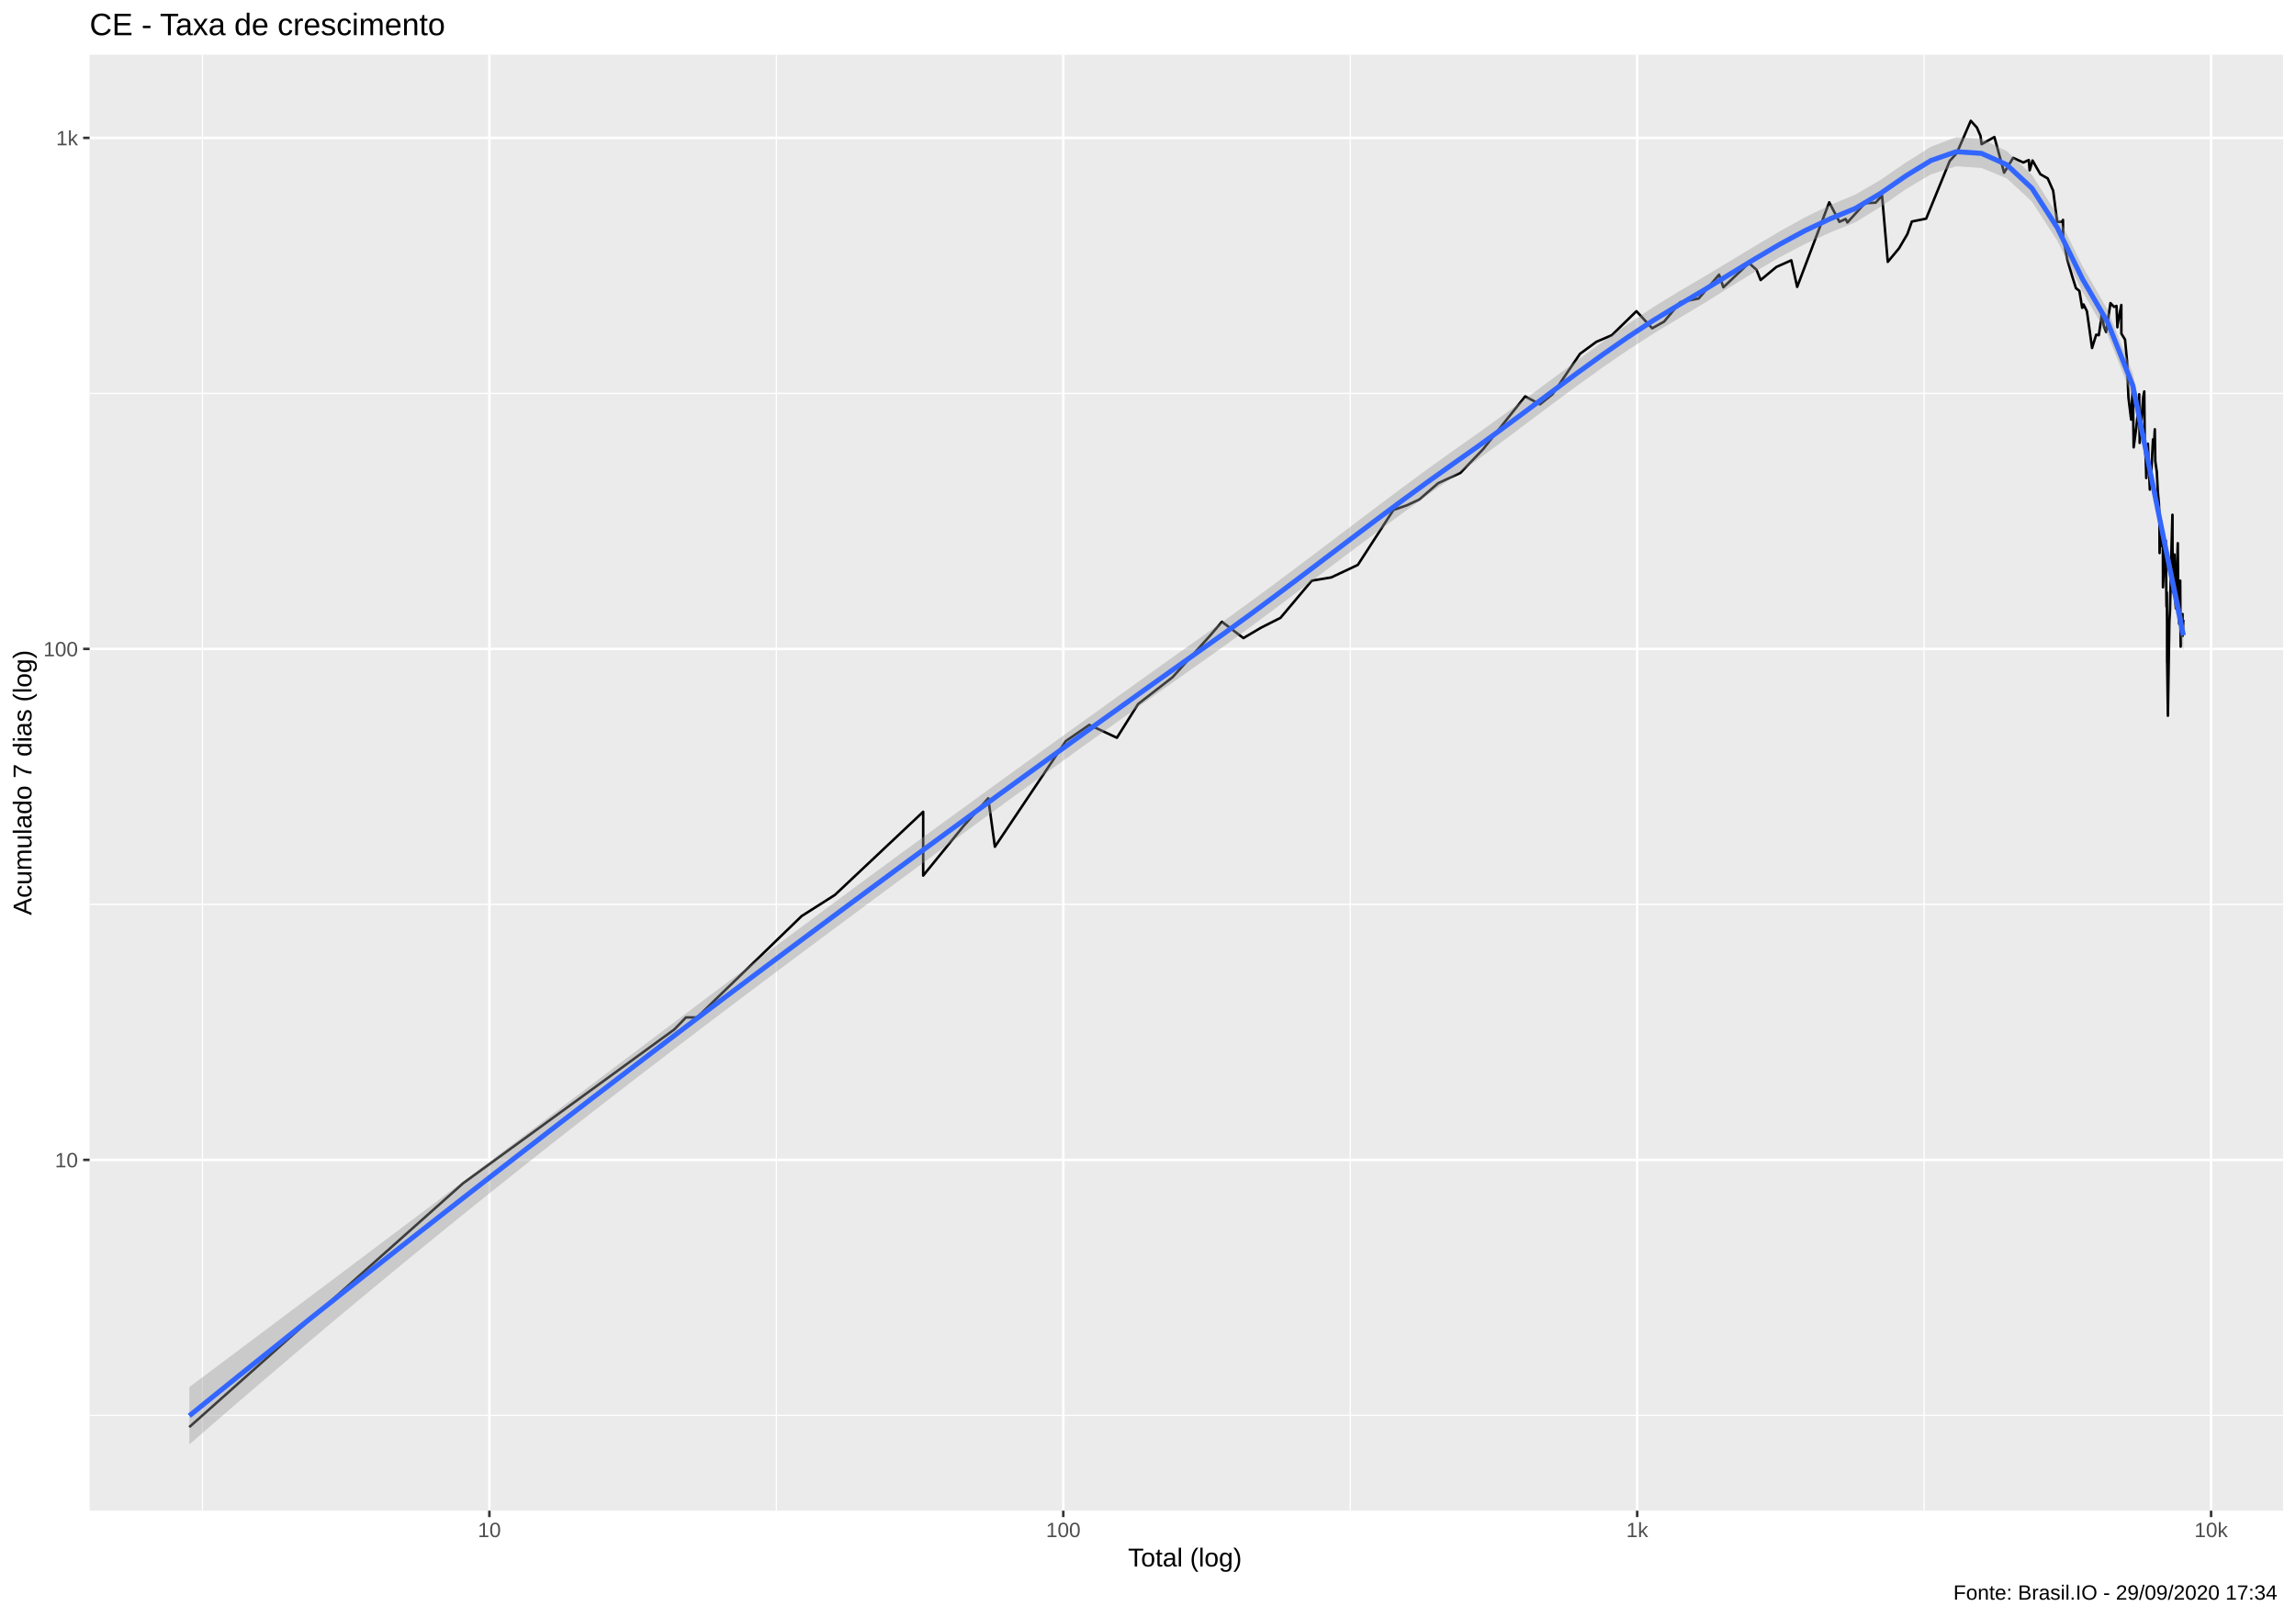
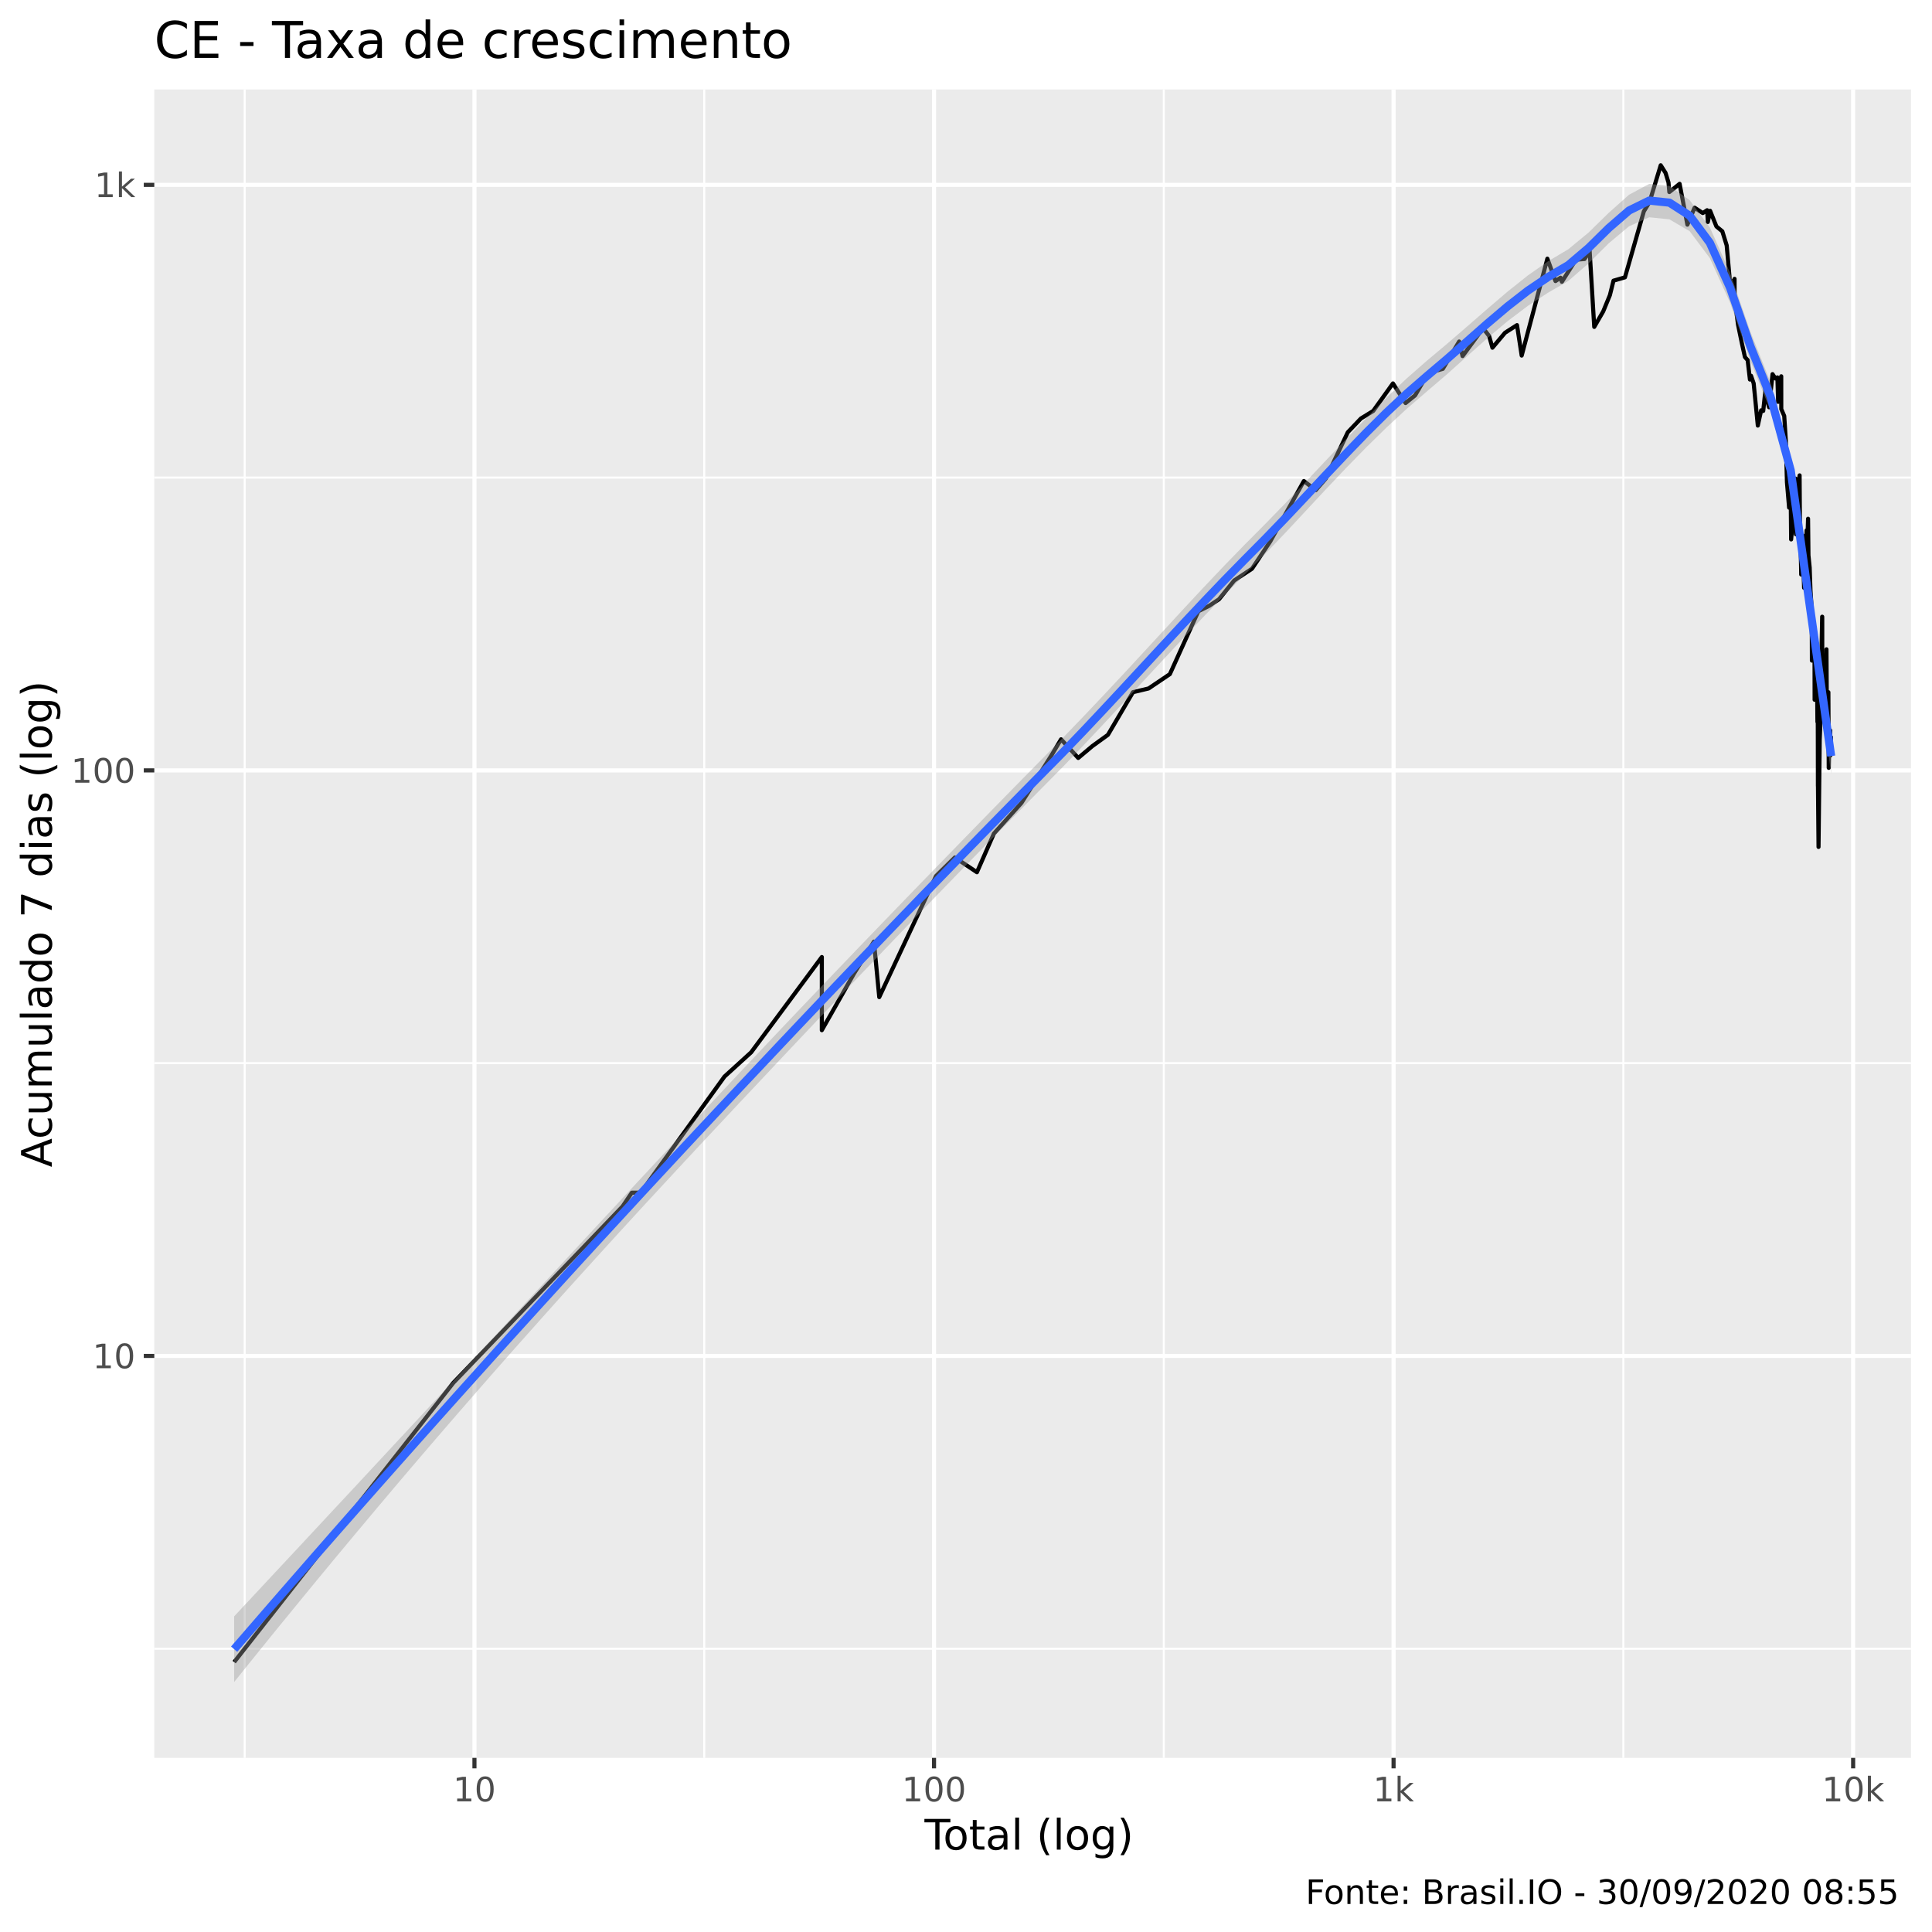
- <svg xmlns="http://www.w3.org/2000/svg" viewBox="0 0 974.25 686.25">
+ <svg xmlns="http://www.w3.org/2000/svg" viewBox="0 0 504.00 504.00">
  <defs>
    <style type="text/css">
    line, polyline, polygon, path, rect, circle {
      fill: none;
      stroke: #000000;
      stroke-linecap: round;
      stroke-linejoin: round;
      stroke-miterlimit: 10.00;
    }
  </style>
  </defs>
  <rect width="100%" height="100%" style="stroke: none; fill: #FFFFFF;" />
-   <rect x="0" y="0.00" width="974.25" height="686.25" style="stroke-width: 1.07; stroke: #FFFFFF; fill: #FFFFFF;" />
+   <rect x="0" y="0.00" width="504.00" height="504.00" style="stroke-width: 1.07; stroke: #FFFFFF; fill: #FFFFFF;" />
  <defs>
-     <clipPath id="cpMzguMDJ8OTY4Ljc3fDY0MS4xM3wyMy4xOQ==">
-       <rect x="38.02" y="23.19" width="930.75" height="617.94" />
+     <clipPath id="cpNDAuMjV8NDk4LjUyfDQ1OC41N3wyMy4zMw==">
+       <rect x="40.25" y="23.33" width="458.27" height="435.24" />
    </clipPath>
  </defs>
-   <rect x="38.02" y="23.19" width="930.75" height="617.94" style="stroke-width: 1.07; stroke: none; fill: #EBEBEB;" clip-path="url(#cpMzguMDJ8OTY4Ljc3fDY0MS4xM3wyMy4xOQ==)" />
-   <polyline points="38.02,600.69 968.77,600.69 " style="stroke-width: 0.53; stroke: #FFFFFF; stroke-linecap: butt;" clip-path="url(#cpMzguMDJ8OTY4Ljc3fDY0MS4xM3wyMy4xOQ==)" />
-   <polyline points="38.02,383.82 968.77,383.82 " style="stroke-width: 0.53; stroke: #FFFFFF; stroke-linecap: butt;" clip-path="url(#cpMzguMDJ8OTY4Ljc3fDY0MS4xM3wyMy4xOQ==)" />
-   <polyline points="38.02,166.96 968.77,166.96 " style="stroke-width: 0.53; stroke: #FFFFFF; stroke-linecap: butt;" clip-path="url(#cpMzguMDJ8OTY4Ljc3fDY0MS4xM3wyMy4xOQ==)" />
-   <polyline points="85.90,641.13 85.90,23.19 " style="stroke-width: 0.53; stroke: #FFFFFF; stroke-linecap: butt;" clip-path="url(#cpMzguMDJ8OTY4Ljc3fDY0MS4xM3wyMy4xOQ==)" />
-   <polyline points="329.42,641.13 329.42,23.19 " style="stroke-width: 0.53; stroke: #FFFFFF; stroke-linecap: butt;" clip-path="url(#cpMzguMDJ8OTY4Ljc3fDY0MS4xM3wyMy4xOQ==)" />
-   <polyline points="572.94,641.13 572.94,23.19 " style="stroke-width: 0.53; stroke: #FFFFFF; stroke-linecap: butt;" clip-path="url(#cpMzguMDJ8OTY4Ljc3fDY0MS4xM3wyMy4xOQ==)" />
-   <polyline points="816.46,641.13 816.46,23.19 " style="stroke-width: 0.53; stroke: #FFFFFF; stroke-linecap: butt;" clip-path="url(#cpMzguMDJ8OTY4Ljc3fDY0MS4xM3wyMy4xOQ==)" />
-   <polyline points="38.02,492.26 968.77,492.26 " style="stroke-width: 1.07; stroke: #FFFFFF; stroke-linecap: butt;" clip-path="url(#cpMzguMDJ8OTY4Ljc3fDY0MS4xM3wyMy4xOQ==)" />
-   <polyline points="38.02,275.39 968.77,275.39 " style="stroke-width: 1.07; stroke: #FFFFFF; stroke-linecap: butt;" clip-path="url(#cpMzguMDJ8OTY4Ljc3fDY0MS4xM3wyMy4xOQ==)" />
-   <polyline points="38.02,58.52 968.77,58.52 " style="stroke-width: 1.07; stroke: #FFFFFF; stroke-linecap: butt;" clip-path="url(#cpMzguMDJ8OTY4Ljc3fDY0MS4xM3wyMy4xOQ==)" />
-   <polyline points="207.66,641.13 207.66,23.19 " style="stroke-width: 1.07; stroke: #FFFFFF; stroke-linecap: butt;" clip-path="url(#cpMzguMDJ8OTY4Ljc3fDY0MS4xM3wyMy4xOQ==)" />
-   <polyline points="451.18,641.13 451.18,23.19 " style="stroke-width: 1.07; stroke: #FFFFFF; stroke-linecap: butt;" clip-path="url(#cpMzguMDJ8OTY4Ljc3fDY0MS4xM3wyMy4xOQ==)" />
-   <polyline points="694.70,641.13 694.70,23.19 " style="stroke-width: 1.07; stroke: #FFFFFF; stroke-linecap: butt;" clip-path="url(#cpMzguMDJ8OTY4Ljc3fDY0MS4xM3wyMy4xOQ==)" />
-   <polyline points="938.22,641.13 938.22,23.19 " style="stroke-width: 1.07; stroke: #FFFFFF; stroke-linecap: butt;" clip-path="url(#cpMzguMDJ8OTY4Ljc3fDY0MS4xM3wyMy4xOQ==)" />
-   <polyline points="80.33,605.65 80.33,605.65 110.75,578.56 134.35,557.54 134.35,557.54 169.94,525.85 196.52,502.18 286.13,436.90 291.05,431.81 295.75,431.81 340.15,388.79 340.15,388.79 354.27,379.81 391.73,344.52 391.73,371.61 408.83,350.60 419.34,338.81 422.16,359.37 452.23,314.53 462.22,307.65 473.93,313.11 482.92,298.79 497.53,287.43 513.34,269.90 518.50,263.88 527.61,270.80 535.05,266.41 543.33,262.23 556.62,246.43 564.87,245.06 576.16,239.75 591.25,216.44 597.00,214.44 602.20,212.01 610.25,205.06 619.69,200.70 629.34,190.61 647.17,168.22 653.44,171.60 658.78,167.32 670.44,150.15 677.39,145.06 683.91,142.27 694.38,132.07 701.06,139.33 706.12,136.49 713.01,128.24 720.81,126.68 729.45,116.56 731.26,121.94 742.14,111.63 745.33,114.49 747.08,118.85 753.76,113.30 760.10,110.48 762.58,121.76 776.19,85.87 780.51,94.16 783.15,92.93 783.89,94.43 791.31,86.25 795.88,86.00 798.60,83.02 801.03,111.14 805.80,105.39 809.33,99.39 811.24,94.02 817.32,92.79 827.31,68.34 830.32,64.95 836.25,51.27 838.83,54.11 840.38,57.68 840.84,61.20 846.27,58.15 850.40,73.28 854.22,66.99 858.55,68.97 860.86,67.92 861.23,72.29 862.45,68.13 865.78,73.94 868.90,75.73 871.21,80.96 872.91,94.16 874.93,94.16 875.38,93.33 875.43,100.85 877.24,110.32 879.29,117.26 880.88,122.31 882.33,123.43 883.52,130.64 883.97,130.24 884.11,129.23 885.53,132.07 886.74,140.68 887.71,147.69 889.47,142.04 890.57,142.27 891.66,134.99 891.70,132.90 892.73,138.45 893.68,140.90 895.52,128.64 897.03,130.24 898.08,129.83 898.47,138.89 898.50,138.01 900.12,129.43 900.15,141.58 901.71,144.12 902.58,153.45 902.98,164.67 903.15,168.53 903.17,168.83 904.30,178.08 905.01,163.51 905.36,189.85 906.53,181.15 907.17,175.11 907.51,171.29 907.71,167.32 907.92,187.97 909.42,168.53 909.86,166.13 910.08,187.97 910.47,194.52 910.63,199.43 910.71,202.86 911.41,188.34 912.23,207.78 912.93,199.01 913.57,186.49 913.90,187.60 914.01,189.09 914.34,182.19 914.54,195.72 915.19,200.28 915.62,208.70 916.10,213.95 916.29,219.51 916.31,222.68 916.36,234.72 916.87,221.08 917.26,231.71 917.76,228.23 917.81,249.24 918.10,243.03 918.36,231.71 918.37,233.51 918.96,229.37 919.10,241.05 919.30,257.44 919.45,251.41 919.53,264.72 919.55,281.22 919.58,280.22 919.89,303.75 920.52,263.88 920.79,259.01 921.43,232.31 921.81,218.47 921.84,218.47 921.85,218.99 921.86,232.31 922.12,251.41 922.69,235.34 922.97,254.37 923.28,258.22 923.31,258.22 923.32,258.22 923.47,249.96 924.09,230.54 924.27,250.68 924.47,255.13 924.64,264.72 924.71,261.41 924.88,251.41 925.11,246.43 925.30,274.45 925.61,264.72 925.79,266.41 925.95,266.41 926.11,260.60 926.14,269.90 926.46,263.05 " style="stroke-width: 1.07; stroke-linecap: butt;" clip-path="url(#cpMzguMDJ8OTY4Ljc3fDY0MS4xM3wyMy4xOQ==)" />
-   <polygon points="80.33,588.69 91.04,580.67 101.75,572.65 112.46,564.62 123.17,556.59 133.88,548.56 144.59,540.52 155.30,532.47 166.01,524.42 176.72,516.37 187.43,508.30 198.15,500.23 208.86,492.16 219.57,484.07 230.28,475.99 240.99,467.90 251.70,459.81 262.41,451.73 273.12,443.64 283.83,435.57 294.54,427.50 305.25,419.45 315.96,411.42 326.67,403.40 337.38,395.40 348.09,387.43 358.80,379.49 369.51,371.58 380.22,363.70 390.94,355.86 401.65,348.04 412.36,340.25 423.07,332.48 433.78,324.73 444.49,317.00 455.20,309.28 465.91,301.59 476.62,293.91 487.33,286.25 498.04,278.62 508.75,271.01 519.46,263.40 530.17,255.64 540.88,247.74 551.59,239.73 562.30,231.65 573.02,223.53 583.73,215.43 594.44,207.39 605.15,199.49 615.86,191.80 626.57,184.27 637.28,176.55 647.99,168.69 658.70,160.76 669.41,152.83 680.12,145.02 690.83,137.47 701.54,130.33 712.25,123.77 722.96,117.49 733.67,111.06 744.38,104.59 755.09,98.24 765.81,92.28 776.52,87.04 787.23,82.58 797.94,76.36 808.65,69.01 819.36,62.26 830.07,58.19 840.78,58.89 851.49,64.11 862.20,74.21 872.91,90.99 883.62,112.93 894.33,131.52 905.04,158.47 915.75,213.05 926.46,262.91 926.46,276.37 915.75,220.79 905.04,168.99 894.33,142.03 883.62,123.77 872.91,102.09 862.20,85.58 851.49,75.66 840.78,71.29 830.07,70.56 819.36,73.98 808.65,80.32 797.94,87.82 787.23,94.36 776.52,98.71 765.81,103.59 755.09,109.22 744.38,115.47 733.67,122.09 722.96,128.78 712.25,135.17 701.54,141.63 690.83,148.55 680.12,155.89 669.41,163.56 658.70,171.48 647.99,179.51 637.28,187.53 626.57,195.37 615.86,202.92 605.15,210.52 594.44,218.29 583.73,226.19 573.02,234.20 562.30,242.28 551.59,250.37 540.88,258.43 530.17,266.39 519.46,274.18 508.75,281.77 498.04,289.34 487.33,296.94 476.62,304.56 465.91,312.22 455.20,319.92 444.49,327.64 433.78,335.41 423.07,343.20 412.36,351.03 401.65,358.89 390.94,366.78 380.22,374.68 369.51,382.61 358.80,390.56 348.09,398.53 337.38,406.51 326.67,414.52 315.96,422.57 305.25,430.65 294.54,438.77 283.83,446.94 273.12,455.15 262.41,463.40 251.70,471.71 240.99,480.08 230.28,488.50 219.57,496.98 208.86,505.53 198.15,514.13 187.43,522.80 176.72,531.54 166.01,540.34 155.30,549.20 144.59,558.13 133.88,567.12 123.17,576.18 112.46,585.30 101.75,594.48 91.04,603.73 80.33,613.04 " style="stroke-width: 0.00; stroke: none; fill: #999999; fill-opacity: 0.40;" clip-path="url(#cpMzguMDJ8OTY4Ljc3fDY0MS4xM3wyMy4xOQ==)" />
-   <polyline points="80.33,588.69 91.04,580.67 101.75,572.65 112.46,564.62 123.17,556.59 133.88,548.56 144.59,540.52 155.30,532.47 166.01,524.42 176.72,516.37 187.43,508.30 198.15,500.23 208.86,492.16 219.57,484.07 230.28,475.99 240.99,467.90 251.70,459.81 262.41,451.73 273.12,443.64 283.83,435.57 294.54,427.50 305.25,419.45 315.96,411.42 326.67,403.40 337.38,395.40 348.09,387.43 358.80,379.49 369.51,371.58 380.22,363.70 390.94,355.86 401.65,348.04 412.36,340.25 423.07,332.48 433.78,324.73 444.49,317.00 455.20,309.28 465.91,301.59 476.62,293.91 487.33,286.25 498.04,278.62 508.75,271.01 519.46,263.40 530.17,255.64 540.88,247.74 551.59,239.73 562.30,231.65 573.02,223.53 583.73,215.43 594.44,207.39 605.15,199.49 615.86,191.80 626.57,184.27 637.28,176.55 647.99,168.69 658.70,160.76 669.41,152.83 680.12,145.02 690.83,137.47 701.54,130.33 712.25,123.77 722.96,117.49 733.67,111.06 744.38,104.59 755.09,98.24 765.81,92.28 776.52,87.04 787.23,82.58 797.94,76.36 808.65,69.01 819.36,62.26 830.07,58.19 840.78,58.89 851.49,64.11 862.20,74.21 872.91,90.99 883.62,112.93 894.33,131.52 905.04,158.47 915.75,213.05 926.46,262.91 " style="stroke-width: 2.13; stroke: none;" clip-path="url(#cpMzguMDJ8OTY4Ljc3fDY0MS4xM3wyMy4xOQ==)" />
-   <polyline points="926.46,276.37 915.75,220.79 905.04,168.99 894.33,142.03 883.62,123.77 872.91,102.09 862.20,85.58 851.49,75.66 840.78,71.29 830.07,70.56 819.36,73.98 808.65,80.32 797.94,87.82 787.23,94.36 776.52,98.71 765.81,103.59 755.09,109.22 744.38,115.47 733.67,122.09 722.96,128.78 712.25,135.17 701.54,141.63 690.83,148.55 680.12,155.89 669.41,163.56 658.70,171.48 647.99,179.51 637.28,187.53 626.57,195.37 615.86,202.92 605.15,210.52 594.44,218.29 583.73,226.19 573.02,234.20 562.30,242.28 551.59,250.37 540.88,258.43 530.17,266.39 519.46,274.18 508.75,281.77 498.04,289.34 487.33,296.94 476.62,304.56 465.91,312.22 455.20,319.92 444.49,327.64 433.78,335.41 423.07,343.20 412.36,351.03 401.65,358.89 390.94,366.78 380.22,374.68 369.51,382.61 358.80,390.56 348.09,398.53 337.38,406.51 326.67,414.52 315.96,422.57 305.25,430.65 294.54,438.77 283.83,446.94 273.12,455.15 262.41,463.40 251.70,471.71 240.99,480.08 230.28,488.50 219.57,496.98 208.86,505.53 198.15,514.13 187.43,522.80 176.72,531.54 166.01,540.34 155.30,549.20 144.59,558.13 133.88,567.12 123.17,576.18 112.46,585.30 101.75,594.48 91.04,603.73 80.33,613.04 " style="stroke-width: 2.13; stroke: none;" clip-path="url(#cpMzguMDJ8OTY4Ljc3fDY0MS4xM3wyMy4xOQ==)" />
-   <polyline points="80.33,600.87 91.04,592.20 101.75,583.56 112.46,574.96 123.17,566.38 133.88,557.84 144.59,549.32 155.30,540.84 166.01,532.38 176.72,523.95 187.43,515.55 198.15,507.18 208.86,498.84 219.57,490.53 230.28,482.25 240.99,473.99 251.70,465.76 262.41,457.57 273.12,449.40 283.83,441.25 294.54,433.14 305.25,425.05 315.96,416.99 326.67,408.96 337.38,400.96 348.09,392.98 358.80,385.02 369.51,377.10 380.22,369.19 390.94,361.32 401.65,353.47 412.36,345.64 423.07,337.84 433.78,330.07 444.49,322.32 455.20,314.60 465.91,306.90 476.62,299.24 487.33,291.59 498.04,283.98 508.75,276.39 519.46,268.79 530.17,261.01 540.88,253.09 551.59,245.05 562.30,236.96 573.02,228.87 583.73,220.81 594.44,212.84 605.15,205.01 615.86,197.36 626.57,189.82 637.28,182.04 647.99,174.10 658.70,166.12 669.41,158.20 680.12,150.46 690.83,143.01 701.54,135.98 712.25,129.47 722.96,123.14 733.67,116.58 744.38,110.03 755.09,103.73 765.81,97.94 776.52,92.88 787.23,88.47 797.94,82.09 808.65,74.67 819.36,68.12 830.07,64.38 840.78,65.09 851.49,69.88 862.20,79.89 872.91,96.54 883.62,118.35 894.33,136.77 905.04,163.73 915.75,216.92 926.46,269.64 " style="stroke-width: 2.13; stroke: #3366FF; stroke-linecap: butt;" clip-path="url(#cpMzguMDJ8OTY4Ljc3fDY0MS4xM3wyMy4xOQ==)" />
+   <rect x="40.25" y="23.33" width="458.27" height="435.24" style="stroke-width: 1.07; stroke: none; fill: #EBEBEB;" clip-path="url(#cpNDAuMjV8NDk4LjUyfDQ1OC41N3wyMy4zMw==)" />
+   <polyline points="40.25,430.10 498.52,430.10 " style="stroke-width: 0.53; stroke: #FFFFFF; stroke-linecap: butt;" clip-path="url(#cpNDAuMjV8NDk4LjUyfDQ1OC41N3wyMy4zMw==)" />
+   <polyline points="40.25,277.35 498.52,277.35 " style="stroke-width: 0.53; stroke: #FFFFFF; stroke-linecap: butt;" clip-path="url(#cpNDAuMjV8NDk4LjUyfDQ1OC41N3wyMy4zMw==)" />
+   <polyline points="40.25,124.59 498.52,124.59 " style="stroke-width: 0.53; stroke: #FFFFFF; stroke-linecap: butt;" clip-path="url(#cpNDAuMjV8NDk4LjUyfDQ1OC41N3wyMy4zMw==)" />
+   <polyline points="63.83,458.57 63.83,23.33 " style="stroke-width: 0.53; stroke: #FFFFFF; stroke-linecap: butt;" clip-path="url(#cpNDAuMjV8NDk4LjUyfDQ1OC41N3wyMy4zMw==)" />
+   <polyline points="183.71,458.57 183.71,23.33 " style="stroke-width: 0.53; stroke: #FFFFFF; stroke-linecap: butt;" clip-path="url(#cpNDAuMjV8NDk4LjUyfDQ1OC41N3wyMy4zMw==)" />
+   <polyline points="303.60,458.57 303.60,23.33 " style="stroke-width: 0.53; stroke: #FFFFFF; stroke-linecap: butt;" clip-path="url(#cpNDAuMjV8NDk4LjUyfDQ1OC41N3wyMy4zMw==)" />
+   <polyline points="423.48,458.57 423.48,23.33 " style="stroke-width: 0.53; stroke: #FFFFFF; stroke-linecap: butt;" clip-path="url(#cpNDAuMjV8NDk4LjUyfDQ1OC41N3wyMy4zMw==)" />
+   <polyline points="40.25,353.72 498.52,353.72 " style="stroke-width: 1.07; stroke: #FFFFFF; stroke-linecap: butt;" clip-path="url(#cpNDAuMjV8NDk4LjUyfDQ1OC41N3wyMy4zMw==)" />
+   <polyline points="40.25,200.97 498.52,200.97 " style="stroke-width: 1.07; stroke: #FFFFFF; stroke-linecap: butt;" clip-path="url(#cpNDAuMjV8NDk4LjUyfDQ1OC41N3wyMy4zMw==)" />
+   <polyline points="40.25,48.22 498.52,48.22 " style="stroke-width: 1.07; stroke: #FFFFFF; stroke-linecap: butt;" clip-path="url(#cpNDAuMjV8NDk4LjUyfDQ1OC41N3wyMy4zMw==)" />
+   <polyline points="123.77,458.57 123.77,23.33 " style="stroke-width: 1.07; stroke: #FFFFFF; stroke-linecap: butt;" clip-path="url(#cpNDAuMjV8NDk4LjUyfDQ1OC41N3wyMy4zMw==)" />
+   <polyline points="243.66,458.57 243.66,23.33 " style="stroke-width: 1.07; stroke: #FFFFFF; stroke-linecap: butt;" clip-path="url(#cpNDAuMjV8NDk4LjUyfDQ1OC41N3wyMy4zMw==)" />
+   <polyline points="363.54,458.57 363.54,23.33 " style="stroke-width: 1.07; stroke: #FFFFFF; stroke-linecap: butt;" clip-path="url(#cpNDAuMjV8NDk4LjUyfDQ1OC41N3wyMy4zMw==)" />
+   <polyline points="483.43,458.57 483.43,23.33 " style="stroke-width: 1.07; stroke: #FFFFFF; stroke-linecap: butt;" clip-path="url(#cpNDAuMjV8NDk4LjUyfDQ1OC41N3wyMy4zMw==)" />
+   <polyline points="61.08,433.59 61.08,433.59 76.06,414.51 87.68,399.71 87.68,399.71 105.20,377.38 118.28,360.71 162.40,314.73 164.82,311.14 167.14,311.14 189.00,280.84 189.00,280.84 195.95,274.52 214.39,249.66 214.39,268.75 222.80,253.94 227.98,245.64 229.37,260.12 244.17,228.53 249.09,223.69 254.85,227.54 259.28,217.45 266.47,209.45 274.26,197.10 276.80,192.86 281.28,197.73 284.94,194.65 289.02,191.70 295.56,180.57 299.63,179.60 305.18,175.86 312.61,159.45 315.44,158.04 318.00,156.33 321.97,151.43 326.61,148.36 331.36,141.25 340.14,125.49 343.23,127.87 345.85,124.85 351.60,112.76 355.02,109.17 358.23,107.20 363.38,100.02 366.67,105.14 369.16,103.13 372.55,97.32 376.39,96.22 380.65,89.09 381.54,92.89 386.89,85.62 388.46,87.64 389.33,90.71 392.62,86.80 395.74,84.81 396.96,92.76 403.66,67.48 405.78,73.32 407.09,72.45 407.45,73.51 411.10,67.75 413.35,67.57 414.69,65.47 415.89,85.28 418.23,81.23 419.97,77.00 420.91,73.22 423.90,72.35 428.83,55.13 430.30,52.75 433.23,43.11 434.49,45.11 435.26,47.62 435.48,50.10 438.16,47.95 440.19,58.61 442.07,54.18 444.20,55.58 445.34,54.84 445.52,57.91 446.12,54.99 447.76,59.08 449.30,60.34 450.44,64.02 451.28,73.32 452.27,73.32 452.49,72.74 452.52,78.03 453.40,84.70 454.41,89.59 455.20,93.15 455.91,93.94 456.50,99.01 456.72,98.73 456.79,98.02 457.48,100.02 458.08,106.08 458.56,111.02 459.43,107.04 459.97,107.20 460.51,102.08 460.52,100.60 461.03,104.51 461.50,106.24 462.40,97.60 463.15,98.73 463.67,98.45 463.86,104.83 463.87,104.21 464.67,98.16 464.68,106.72 465.45,108.51 465.88,115.08 466.08,122.98 466.16,125.70 466.17,125.91 466.72,132.43 467.08,122.17 467.25,140.72 467.83,134.59 468.14,130.34 468.31,127.65 468.41,124.85 468.51,139.39 469.25,125.70 469.46,124.01 469.57,139.39 469.76,144.01 469.84,147.47 469.88,149.88 470.23,139.65 470.63,153.35 470.97,147.17 471.29,138.35 471.45,139.13 471.51,140.18 471.67,135.32 471.77,144.86 472.09,148.06 472.30,154.00 472.54,157.69 472.63,161.61 472.64,163.84 472.67,172.33 472.91,162.72 473.11,170.21 473.35,167.75 473.38,182.55 473.52,178.18 473.65,170.21 473.65,171.47 473.94,168.56 474.01,176.78 474.11,188.32 474.19,184.08 474.22,193.45 474.24,205.07 474.25,204.37 474.40,220.94 474.71,192.86 474.85,189.43 475.16,170.62 475.35,160.88 475.36,160.88 475.37,161.24 475.37,170.62 475.50,184.08 475.78,172.76 475.92,186.17 476.07,188.87 476.08,188.87 476.09,188.87 476.16,183.06 476.47,169.38 476.56,183.56 476.66,186.70 476.74,193.45 476.78,191.12 476.86,184.08 476.97,180.57 477.06,200.31 477.22,193.45 477.31,194.65 477.39,194.65 477.46,190.55 477.48,197.10 477.64,192.28 477.69,196.48 " style="stroke-width: 1.07; stroke-linecap: butt;" clip-path="url(#cpNDAuMjV8NDk4LjUyfDQ1OC41N3wyMy4zMw==)" />
+   <polygon points="61.08,421.66 66.36,416.01 71.63,410.35 76.91,404.70 82.18,399.04 87.45,393.38 92.73,387.72 98.00,382.05 103.27,376.38 108.55,370.70 113.82,365.02 119.09,359.33 124.37,353.64 129.64,347.95 134.91,342.26 140.19,336.56 145.46,330.86 150.73,325.16 156.01,319.47 161.28,313.78 166.55,308.10 171.83,302.43 177.10,296.77 182.37,291.12 187.65,285.48 192.92,279.87 198.20,274.27 203.47,268.70 208.74,263.15 214.02,257.62 219.29,252.11 224.56,246.61 229.84,241.13 235.11,235.67 240.38,230.22 245.66,224.78 250.93,219.36 256.20,213.95 261.48,208.55 266.75,203.17 272.02,197.82 277.30,192.45 282.57,186.98 287.84,181.42 293.12,175.78 298.39,170.08 303.67,164.36 308.94,158.65 314.21,153.00 319.49,147.44 324.76,142.02 330.03,136.72 335.31,131.29 340.58,125.75 345.85,120.16 351.13,114.58 356.40,109.08 361.67,103.76 366.95,98.73 372.22,94.11 377.49,89.69 382.77,85.13 388.04,80.55 393.31,76.05 398.59,71.84 403.86,68.15 409.13,65.02 414.41,60.66 419.68,55.51 424.96,50.80 430.23,47.98 435.50,48.51 440.78,52.21 446.05,59.35 451.32,71.16 456.60,86.48 461.87,99.74 467.14,119.02 472.42,157.44 477.69,192.58 477.69,201.89 472.42,162.86 467.14,126.35 461.87,107.12 456.60,94.04 451.32,78.94 446.05,67.33 440.78,60.31 435.50,57.22 430.23,56.68 424.96,59.04 419.68,63.46 414.41,68.70 409.13,73.29 403.86,76.34 398.59,79.78 393.31,83.76 388.04,88.19 382.77,92.88 377.49,97.62 372.22,102.12 366.95,106.67 361.67,111.55 356.40,116.71 351.13,122.11 345.85,127.68 340.58,133.34 335.31,138.99 330.03,144.51 324.76,149.82 319.49,155.17 314.21,160.64 308.94,166.21 303.67,171.85 298.39,177.54 293.12,183.24 287.84,188.92 282.57,194.53 277.30,200.02 272.02,205.36 266.75,210.70 261.48,216.05 256.20,221.42 250.93,226.82 245.66,232.25 240.38,237.70 235.11,243.17 229.84,248.67 224.56,254.19 219.29,259.73 214.02,265.29 208.74,270.87 203.47,276.46 198.20,282.06 192.92,287.67 187.65,293.30 182.37,298.94 177.10,304.61 171.83,310.30 166.55,316.02 161.28,321.77 156.01,327.56 150.73,333.38 145.46,339.23 140.19,345.13 134.91,351.06 129.64,357.03 124.37,363.05 119.09,369.12 113.82,375.22 108.55,381.37 103.27,387.57 98.00,393.82 92.73,400.11 87.45,406.44 82.18,412.82 76.91,419.25 71.63,425.71 66.36,432.23 61.08,438.79 " style="stroke-width: 0.00; stroke: none; fill: #999999; fill-opacity: 0.40;" clip-path="url(#cpNDAuMjV8NDk4LjUyfDQ1OC41N3wyMy4zMw==)" />
+   <polyline points="61.08,421.66 66.36,416.01 71.63,410.35 76.91,404.70 82.18,399.04 87.45,393.38 92.73,387.72 98.00,382.05 103.27,376.38 108.55,370.70 113.82,365.02 119.09,359.33 124.37,353.64 129.64,347.95 134.91,342.26 140.19,336.56 145.46,330.86 150.73,325.16 156.01,319.47 161.28,313.78 166.55,308.10 171.83,302.43 177.10,296.77 182.37,291.12 187.65,285.48 192.92,279.87 198.20,274.27 203.47,268.70 208.74,263.15 214.02,257.62 219.29,252.11 224.56,246.61 229.84,241.13 235.11,235.67 240.38,230.22 245.66,224.78 250.93,219.36 256.20,213.95 261.48,208.55 266.75,203.17 272.02,197.82 277.30,192.45 282.57,186.98 287.84,181.42 293.12,175.78 298.39,170.08 303.67,164.36 308.94,158.65 314.21,153.00 319.49,147.44 324.76,142.02 330.03,136.72 335.31,131.29 340.58,125.75 345.85,120.16 351.13,114.58 356.40,109.08 361.67,103.76 366.95,98.73 372.22,94.11 377.49,89.69 382.77,85.13 388.04,80.55 393.31,76.05 398.59,71.84 403.86,68.15 409.13,65.02 414.41,60.66 419.68,55.51 424.96,50.80 430.23,47.98 435.50,48.51 440.78,52.21 446.05,59.35 451.32,71.16 456.60,86.48 461.87,99.74 467.14,119.02 472.42,157.44 477.69,192.58 " style="stroke-width: 2.13; stroke: none;" clip-path="url(#cpNDAuMjV8NDk4LjUyfDQ1OC41N3wyMy4zMw==)" />
+   <polyline points="477.69,201.89 472.42,162.86 467.14,126.35 461.87,107.12 456.60,94.04 451.32,78.94 446.05,67.33 440.78,60.31 435.50,57.22 430.23,56.68 424.96,59.04 419.68,63.46 414.41,68.70 409.13,73.29 403.86,76.34 398.59,79.78 393.31,83.76 388.04,88.19 382.77,92.88 377.49,97.62 372.22,102.12 366.95,106.67 361.67,111.55 356.40,116.71 351.13,122.11 345.85,127.68 340.58,133.34 335.31,138.99 330.03,144.51 324.76,149.82 319.49,155.17 314.21,160.64 308.94,166.21 303.67,171.85 298.39,177.54 293.12,183.24 287.84,188.92 282.57,194.53 277.30,200.02 272.02,205.36 266.75,210.70 261.48,216.05 256.20,221.42 250.93,226.82 245.66,232.25 240.38,237.70 235.11,243.17 229.84,248.67 224.56,254.19 219.29,259.73 214.02,265.29 208.74,270.87 203.47,276.46 198.20,282.06 192.92,287.67 187.65,293.30 182.37,298.94 177.10,304.61 171.83,310.30 166.55,316.02 161.28,321.77 156.01,327.56 150.73,333.38 145.46,339.23 140.19,345.13 134.91,351.06 129.64,357.03 124.37,363.05 119.09,369.12 113.82,375.22 108.55,381.37 103.27,387.57 98.00,393.82 92.73,400.11 87.45,406.44 82.18,412.82 76.91,419.25 71.63,425.71 66.36,432.23 61.08,438.79 " style="stroke-width: 2.13; stroke: none;" clip-path="url(#cpNDAuMjV8NDk4LjUyfDQ1OC41N3wyMy4zMw==)" />
+   <polyline points="61.08,430.22 66.36,424.12 71.63,418.03 76.91,411.97 82.18,405.93 87.45,399.91 92.73,393.91 98.00,387.93 103.27,381.98 108.55,376.04 113.82,370.12 119.09,364.22 124.37,358.35 129.64,352.49 134.91,346.66 140.19,340.84 145.46,335.05 150.73,329.27 156.01,323.51 161.28,317.78 166.55,312.06 171.83,306.36 177.10,300.69 182.37,295.03 187.65,289.39 192.92,283.77 198.20,278.17 203.47,272.58 208.74,267.01 214.02,261.45 219.29,255.92 224.56,250.40 229.84,244.90 235.11,239.42 240.38,233.96 245.66,228.52 250.93,223.09 256.20,217.69 261.48,212.30 266.75,206.94 272.02,201.59 277.30,196.24 282.57,190.76 287.84,185.17 293.12,179.51 298.39,173.81 303.67,168.11 308.94,162.43 314.21,156.82 319.49,151.30 324.76,145.92 330.03,140.61 335.31,135.14 340.58,129.55 345.85,123.92 351.13,118.34 356.40,112.89 361.67,107.65 366.95,102.70 372.22,98.12 377.49,93.65 382.77,89.01 388.04,84.37 393.31,79.91 398.59,75.81 403.86,72.25 409.13,69.16 414.41,64.68 419.68,59.49 424.96,54.92 430.23,52.33 435.50,52.86 440.78,56.26 446.05,63.34 451.32,75.05 456.60,90.26 461.87,103.43 467.14,122.69 472.42,160.15 477.69,197.24 " style="stroke-width: 2.13; stroke: #3366FF; stroke-linecap: butt;" clip-path="url(#cpNDAuMjV8NDk4LjUyfDQ1OC41N3wyMy4zMw==)" />
  <defs>
-     <clipPath id="cpMC4wMHw5NzQuMjV8Njg2LjI1fDAuMDA=">
-       <rect x="0.00" y="0.00" width="974.25" height="686.25" />
+     <clipPath id="cpMC4wMHw1MDQuMDB8NTA0LjAwfDAuMDA=">
+       <rect x="0.00" y="0.00" width="504.00" height="504.00" />
    </clipPath>
  </defs>
-   <g clip-path="url(#cpMC4wMHw5NzQuMjV8Njg2LjI1fDAuMDA=)">
-     <text x="23.30" y="495.41" style="font-size: 8.80px; fill: #4D4D4D; font-family: Arial;" textLength="9.79px" lengthAdjust="spacingAndGlyphs">10</text>
+   <g clip-path="url(#cpMC4wMHw1MDQuMDB8NTA0LjAwfDAuMDA=)">
+     <text x="24.13" y="356.93" style="font-size: 8.80px; fill: #4D4D4D; font-family: DejaVu Sans;" textLength="11.20px" lengthAdjust="spacingAndGlyphs">10</text>
  </g>
-   <g clip-path="url(#cpMC4wMHw5NzQuMjV8Njg2LjI1fDAuMDA=)">
-     <text x="18.41" y="278.54" style="font-size: 8.80px; fill: #4D4D4D; font-family: Arial;" textLength="14.68px" lengthAdjust="spacingAndGlyphs">100</text>
+   <g clip-path="url(#cpMC4wMHw1MDQuMDB8NTA0LjAwfDAuMDA=)">
+     <text x="18.53" y="204.18" style="font-size: 8.80px; fill: #4D4D4D; font-family: DejaVu Sans;" textLength="16.80px" lengthAdjust="spacingAndGlyphs">100</text>
  </g>
-   <g clip-path="url(#cpMC4wMHw5NzQuMjV8Njg2LjI1fDAuMDA=)">
-     <text x="23.80" y="61.67" style="font-size: 8.80px; fill: #4D4D4D; font-family: Arial;" textLength="9.29px" lengthAdjust="spacingAndGlyphs">1k</text>
+   <g clip-path="url(#cpMC4wMHw1MDQuMDB8NTA0LjAwfDAuMDA=)">
+     <text x="24.63" y="51.42" style="font-size: 8.80px; fill: #4D4D4D; font-family: DejaVu Sans;" textLength="10.69px" lengthAdjust="spacingAndGlyphs">1k</text>
  </g>
-   <polyline points="35.28,492.26 38.02,492.26 " style="stroke-width: 1.07; stroke: #333333; stroke-linecap: butt;" clip-path="url(#cpMC4wMHw5NzQuMjV8Njg2LjI1fDAuMDA=)" />
-   <polyline points="35.28,275.39 38.02,275.39 " style="stroke-width: 1.07; stroke: #333333; stroke-linecap: butt;" clip-path="url(#cpMC4wMHw5NzQuMjV8Njg2LjI1fDAuMDA=)" />
-   <polyline points="35.28,58.52 38.02,58.52 " style="stroke-width: 1.07; stroke: #333333; stroke-linecap: butt;" clip-path="url(#cpMC4wMHw5NzQuMjV8Njg2LjI1fDAuMDA=)" />
-   <polyline points="207.66,643.87 207.66,641.13 " style="stroke-width: 1.07; stroke: #333333; stroke-linecap: butt;" clip-path="url(#cpMC4wMHw5NzQuMjV8Njg2LjI1fDAuMDA=)" />
-   <polyline points="451.18,643.87 451.18,641.13 " style="stroke-width: 1.07; stroke: #333333; stroke-linecap: butt;" clip-path="url(#cpMC4wMHw5NzQuMjV8Njg2LjI1fDAuMDA=)" />
-   <polyline points="694.70,643.87 694.70,641.13 " style="stroke-width: 1.07; stroke: #333333; stroke-linecap: butt;" clip-path="url(#cpMC4wMHw5NzQuMjV8Njg2LjI1fDAuMDA=)" />
-   <polyline points="938.22,643.87 938.22,641.13 " style="stroke-width: 1.07; stroke: #333333; stroke-linecap: butt;" clip-path="url(#cpMC4wMHw5NzQuMjV8Njg2LjI1fDAuMDA=)" />
-   <g clip-path="url(#cpMC4wMHw5NzQuMjV8Njg2LjI1fDAuMDA=)">
-     <text x="202.77" y="652.36" style="font-size: 8.80px; fill: #4D4D4D; font-family: Arial;" textLength="9.79px" lengthAdjust="spacingAndGlyphs">10</text>
+   <polyline points="37.51,353.72 40.25,353.72 " style="stroke-width: 1.07; stroke: #333333; stroke-linecap: butt;" clip-path="url(#cpMC4wMHw1MDQuMDB8NTA0LjAwfDAuMDA=)" />
+   <polyline points="37.51,200.97 40.25,200.97 " style="stroke-width: 1.07; stroke: #333333; stroke-linecap: butt;" clip-path="url(#cpMC4wMHw1MDQuMDB8NTA0LjAwfDAuMDA=)" />
+   <polyline points="37.51,48.22 40.25,48.22 " style="stroke-width: 1.07; stroke: #333333; stroke-linecap: butt;" clip-path="url(#cpMC4wMHw1MDQuMDB8NTA0LjAwfDAuMDA=)" />
+   <polyline points="123.77,461.31 123.77,458.57 " style="stroke-width: 1.07; stroke: #333333; stroke-linecap: butt;" clip-path="url(#cpMC4wMHw1MDQuMDB8NTA0LjAwfDAuMDA=)" />
+   <polyline points="243.66,461.31 243.66,458.57 " style="stroke-width: 1.07; stroke: #333333; stroke-linecap: butt;" clip-path="url(#cpMC4wMHw1MDQuMDB8NTA0LjAwfDAuMDA=)" />
+   <polyline points="363.54,461.31 363.54,458.57 " style="stroke-width: 1.07; stroke: #333333; stroke-linecap: butt;" clip-path="url(#cpMC4wMHw1MDQuMDB8NTA0LjAwfDAuMDA=)" />
+   <polyline points="483.43,461.31 483.43,458.57 " style="stroke-width: 1.07; stroke: #333333; stroke-linecap: butt;" clip-path="url(#cpMC4wMHw1MDQuMDB8NTA0LjAwfDAuMDA=)" />
+   <g clip-path="url(#cpMC4wMHw1MDQuMDB8NTA0LjAwfDAuMDA=)">
+     <text x="118.17" y="469.92" style="font-size: 8.80px; fill: #4D4D4D; font-family: DejaVu Sans;" textLength="11.20px" lengthAdjust="spacingAndGlyphs">10</text>
  </g>
-   <g clip-path="url(#cpMC4wMHw5NzQuMjV8Njg2LjI1fDAuMDA=)">
-     <text x="443.84" y="652.36" style="font-size: 8.80px; fill: #4D4D4D; font-family: Arial;" textLength="14.68px" lengthAdjust="spacingAndGlyphs">100</text>
+   <g clip-path="url(#cpMC4wMHw1MDQuMDB8NTA0LjAwfDAuMDA=)">
+     <text x="235.26" y="469.92" style="font-size: 8.80px; fill: #4D4D4D; font-family: DejaVu Sans;" textLength="16.80px" lengthAdjust="spacingAndGlyphs">100</text>
  </g>
-   <g clip-path="url(#cpMC4wMHw5NzQuMjV8Njg2LjI1fDAuMDA=)">
-     <text x="690.05" y="652.36" style="font-size: 8.80px; fill: #4D4D4D; font-family: Arial;" textLength="9.29px" lengthAdjust="spacingAndGlyphs">1k</text>
+   <g clip-path="url(#cpMC4wMHw1MDQuMDB8NTA0LjAwfDAuMDA=)">
+     <text x="358.19" y="469.92" style="font-size: 8.80px; fill: #4D4D4D; font-family: DejaVu Sans;" textLength="10.69px" lengthAdjust="spacingAndGlyphs">1k</text>
  </g>
-   <g clip-path="url(#cpMC4wMHw5NzQuMjV8Njg2LjI1fDAuMDA=)">
-     <text x="931.13" y="652.36" style="font-size: 8.80px; fill: #4D4D4D; font-family: Arial;" textLength="14.19px" lengthAdjust="spacingAndGlyphs">10k</text>
+   <g clip-path="url(#cpMC4wMHw1MDQuMDB8NTA0LjAwfDAuMDA=)">
+     <text x="475.28" y="469.92" style="font-size: 8.80px; fill: #4D4D4D; font-family: DejaVu Sans;" textLength="16.29px" lengthAdjust="spacingAndGlyphs">10k</text>
  </g>
-   <g clip-path="url(#cpMC4wMHw5NzQuMjV8Njg2LjI1fDAuMDA=)">
-     <text x="478.64" y="664.82" style="font-size: 11.00px; font-family: Arial;" textLength="49.52px" lengthAdjust="spacingAndGlyphs">Total (log)</text>
+   <g clip-path="url(#cpMC4wMHw1MDQuMDB8NTA0LjAwfDAuMDA=)">
+     <text x="241.18" y="482.51" style="font-size: 11.00px; font-family: DejaVu Sans;" textLength="56.41px" lengthAdjust="spacingAndGlyphs">Total (log)</text>
  </g>
-   <g clip-path="url(#cpMC4wMHw5NzQuMjV8Njg2LjI1fDAuMDA=)">
-     <text transform="translate(13.35,388.41) rotate(-90)" style="font-size: 11.00px; font-family: Arial;" textLength="112.50px" lengthAdjust="spacingAndGlyphs">Acumulado 7 dias (log)</text>
+   <g clip-path="url(#cpMC4wMHw1MDQuMDB8NTA0LjAwfDAuMDA=)">
+     <text transform="translate(13.50,304.49) rotate(-90)" style="font-size: 11.00px; font-family: DejaVu Sans;" textLength="127.09px" lengthAdjust="spacingAndGlyphs">Acumulado 7 dias (log)</text>
  </g>
-   <g clip-path="url(#cpMC4wMHw5NzQuMjV8Njg2LjI1fDAuMDA=)">
-     <text x="38.02" y="14.93" style="font-size: 13.20px; font-family: Arial;" textLength="152.59px" lengthAdjust="spacingAndGlyphs">CE - Taxa de crescimento</text>
+   <g clip-path="url(#cpMC4wMHw1MDQuMDB8NTA0LjAwfDAuMDA=)">
+     <text x="40.25" y="15.10" style="font-size: 13.20px; font-family: DejaVu Sans;" textLength="168.86px" lengthAdjust="spacingAndGlyphs">CE - Taxa de crescimento</text>
  </g>
-   <g clip-path="url(#cpMC4wMHw5NzQuMjV8Njg2LjI1fDAuMDA=)">
-     <text x="828.86" y="678.92" style="font-size: 8.80px; font-family: Arial;" textLength="139.91px" lengthAdjust="spacingAndGlyphs">Fonte: Brasil.IO -  29/09/2020 17:34</text>
+   <g clip-path="url(#cpMC4wMHw1MDQuMDB8NTA0LjAwfDAuMDA=)">
+     <text x="340.58" y="496.69" style="font-size: 8.80px; font-family: DejaVu Sans;" textLength="157.94px" lengthAdjust="spacingAndGlyphs">Fonte: Brasil.IO -  30/09/2020 08:55</text>
  </g>
</svg>
